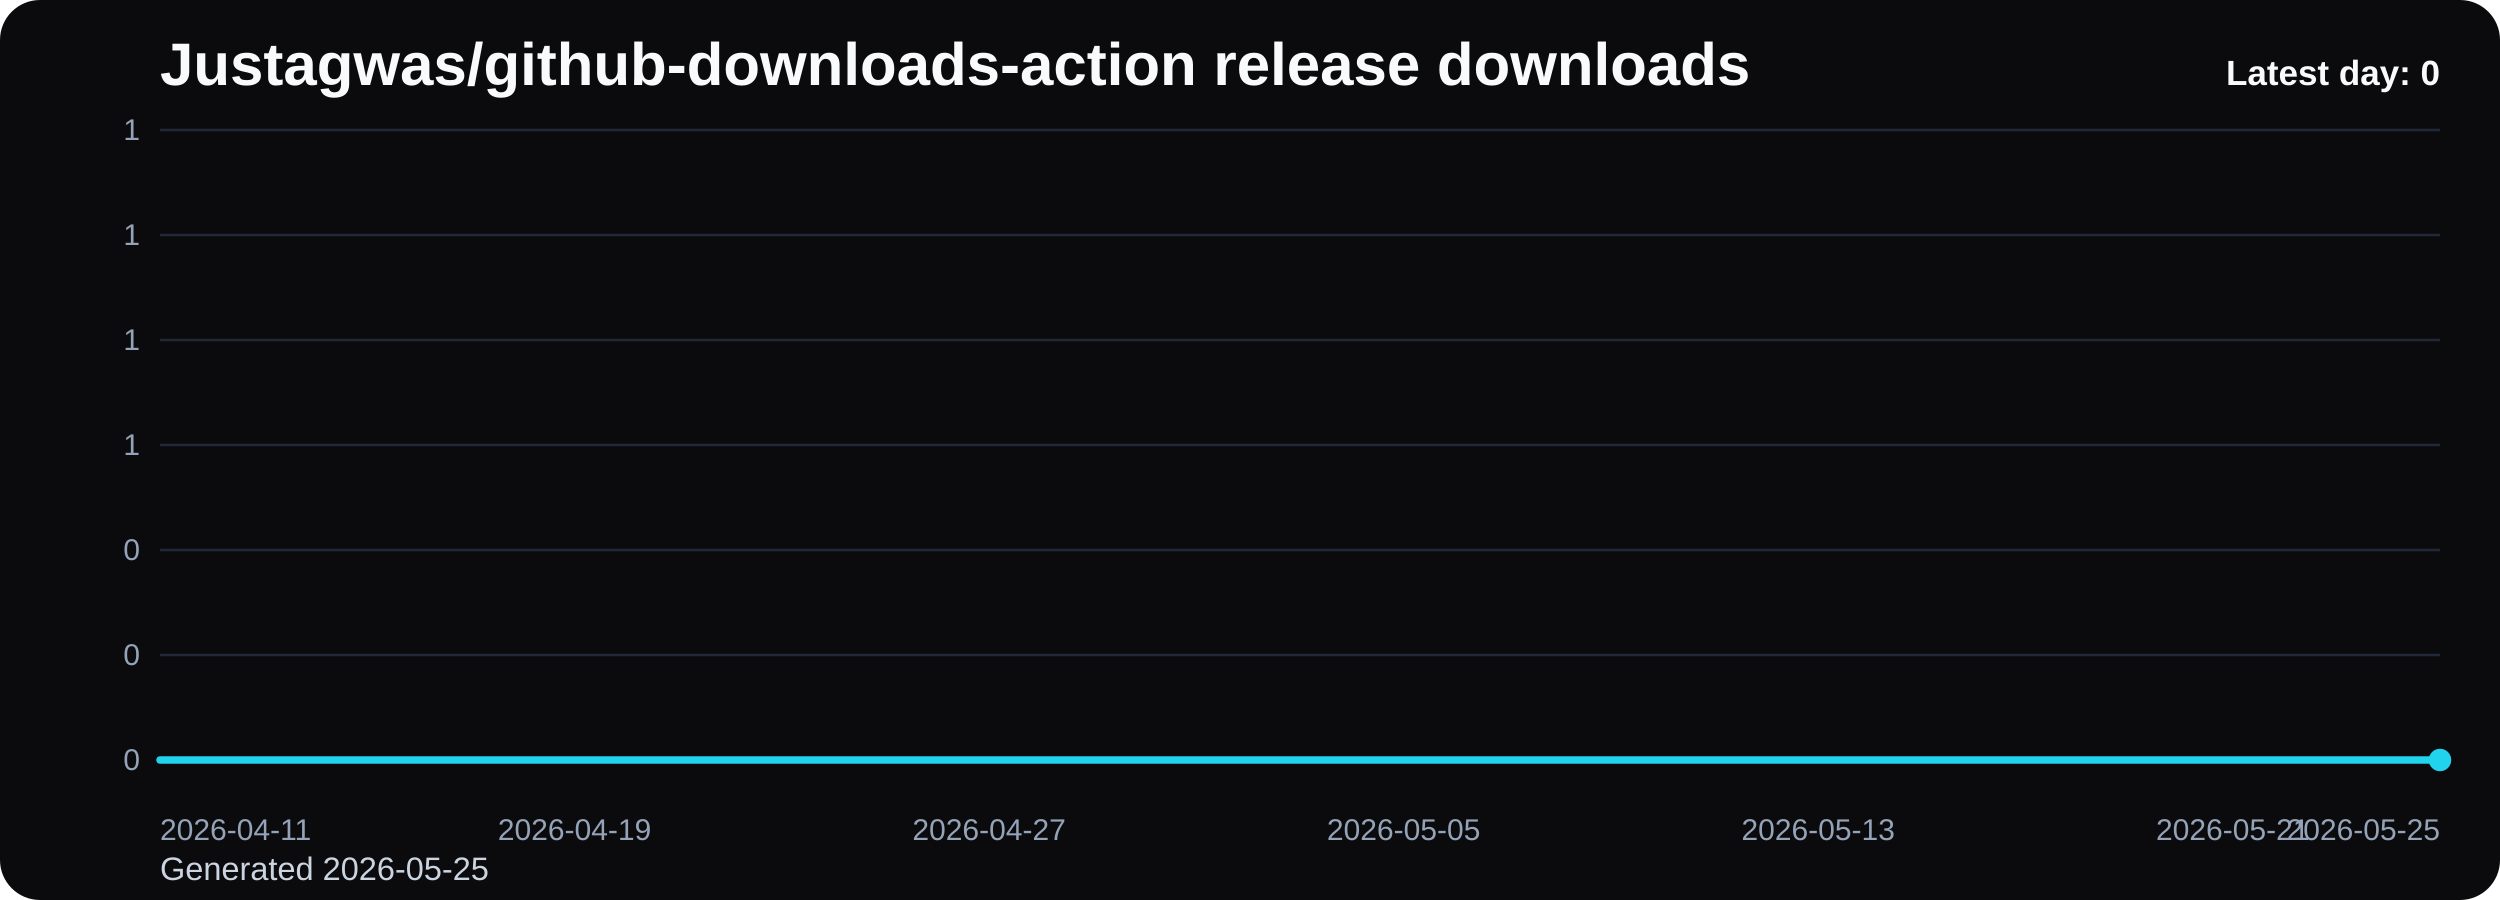
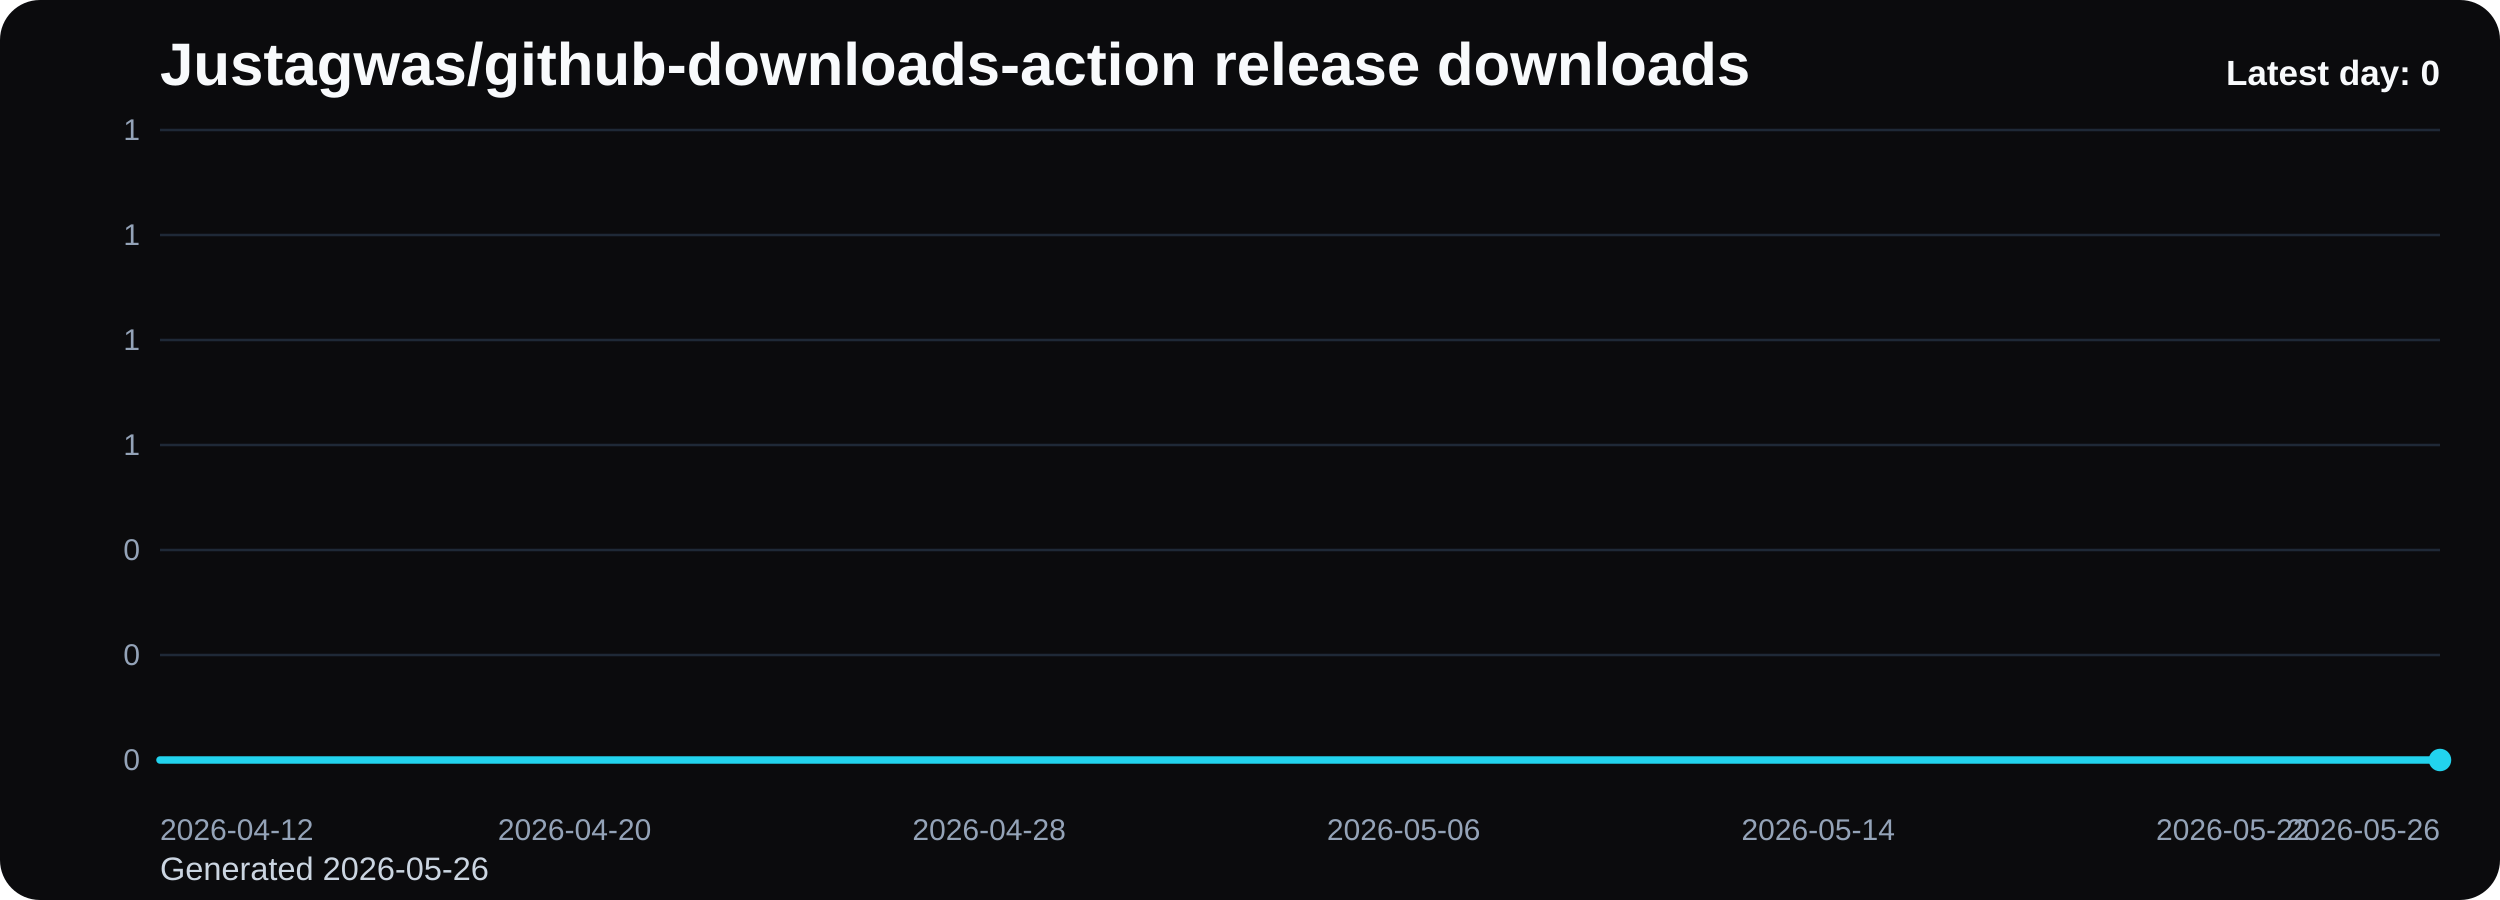
<svg xmlns="http://www.w3.org/2000/svg" viewBox="0 0 1000 360" role="img" aria-label="Justagwas/github-downloads-action release downloads chart">
  <defs>
    <linearGradient id="fill-daily-black" x1="0" y1="0" x2="0" y2="1">
      <stop offset="0%" stop-color="#22d3ee" stop-opacity="0.32" />
      <stop offset="100%" stop-color="#22d3ee" stop-opacity="0.05" />
    </linearGradient>
    <style>
      .bg { fill: #0b0b0d; }
      .title { font: 700 24px Arial, sans-serif; fill: #f8fafc; }
      .sub { font: 400 13px Arial, sans-serif; fill: #cbd5e1; }
      .grid { stroke: #1f2937; stroke-width: 1; }
      .axis { font: 400 12px Arial, sans-serif; fill: #94a3b8; }
      .line { fill: none; stroke: #22d3ee; stroke-width: 3; stroke-linecap: round; stroke-linejoin: round; }
      .dot { fill: #22d3ee; }
      .value { font: 600 11px Arial, sans-serif; fill: #cbd5e1; }
      .latest { font: 700 14px Arial, sans-serif; fill: #f8fafc; }
    </style>
  </defs>
  <rect class="bg" x="0" y="0" width="1000" height="360" rx="16" />
  <text class="title" x="64" y="34">Justagwas/github-downloads-action release downloads</text>
-   <text class="sub" x="64" y="352">Generated 2026-05-25</text>
+   <text class="sub" x="64" y="352">Generated 2026-05-26</text>
  <line x1="64" y1="52.00" x2="976" y2="52.00" class="grid" />
  <text x="56" y="56.00" text-anchor="end" class="axis">1</text>
  <line x1="64" y1="94.00" x2="976" y2="94.00" class="grid" />
  <text x="56" y="98.00" text-anchor="end" class="axis">1</text>
  <line x1="64" y1="136.00" x2="976" y2="136.00" class="grid" />
  <text x="56" y="140.00" text-anchor="end" class="axis">1</text>
  <line x1="64" y1="178.00" x2="976" y2="178.00" class="grid" />
  <text x="56" y="182.00" text-anchor="end" class="axis">1</text>
  <line x1="64" y1="220.00" x2="976" y2="220.00" class="grid" />
  <text x="56" y="224.00" text-anchor="end" class="axis">0</text>
  <line x1="64" y1="262.00" x2="976" y2="262.00" class="grid" />
  <text x="56" y="266.00" text-anchor="end" class="axis">0</text>
  <line x1="64" y1="304.00" x2="976" y2="304.00" class="grid" />
  <text x="56" y="308.00" text-anchor="end" class="axis">0</text>
  <path d="M 64.00 304 L 64.00 304.00 L 84.73 304.00 L 105.45 304.00 L 126.18 304.00 L 146.91 304.00 L 167.64 304.00 L 188.36 304.00 L 209.09 304.00 L 229.82 304.00 L 250.55 304.00 L 271.27 304.00 L 292.00 304.00 L 312.73 304.00 L 333.45 304.00 L 354.18 304.00 L 374.91 304.00 L 395.64 304.00 L 416.36 304.00 L 437.09 304.00 L 457.82 304.00 L 478.55 304.00 L 499.27 304.00 L 520.00 304.00 L 540.73 304.00 L 561.45 304.00 L 582.18 304.00 L 602.91 304.00 L 623.64 304.00 L 644.36 304.00 L 665.09 304.00 L 685.82 304.00 L 706.55 304.00 L 727.27 304.00 L 748.00 304.00 L 768.73 304.00 L 789.45 304.00 L 810.18 304.00 L 830.91 304.00 L 851.64 304.00 L 872.36 304.00 L 893.09 304.00 L 913.82 304.00 L 934.55 304.00 L 955.27 304.00 L 976.00 304.00 L 976.00 304 Z" fill="url(#fill-daily-black)" />
  <polyline class="line" points="64.00,304.00 84.73,304.00 105.45,304.00 126.18,304.00 146.91,304.00 167.64,304.00 188.36,304.00 209.09,304.00 229.82,304.00 250.55,304.00 271.27,304.00 292.00,304.00 312.73,304.00 333.45,304.00 354.18,304.00 374.91,304.00 395.64,304.00 416.36,304.00 437.09,304.00 457.82,304.00 478.55,304.00 499.27,304.00 520.00,304.00 540.73,304.00 561.45,304.00 582.18,304.00 602.91,304.00 623.64,304.00 644.36,304.00 665.09,304.00 685.82,304.00 706.55,304.00 727.27,304.00 748.00,304.00 768.73,304.00 789.45,304.00 810.18,304.00 830.91,304.00 851.64,304.00 872.36,304.00 893.09,304.00 913.82,304.00 934.55,304.00 955.27,304.00 976.00,304.00" />
  <circle class="dot" cx="976.00" cy="304.00" r="4.5" />
-   <text class="axis" x="64.00" y="336" text-anchor="start">2026-04-11</text>
-   <text class="axis" x="229.82" y="336" text-anchor="middle">2026-04-19</text>
-   <text class="axis" x="395.64" y="336" text-anchor="middle">2026-04-27</text>
-   <text class="axis" x="561.45" y="336" text-anchor="middle">2026-05-05</text>
-   <text class="axis" x="727.27" y="336" text-anchor="middle">2026-05-13</text>
-   <text class="axis" x="893.09" y="336" text-anchor="middle">2026-05-21</text>
-   <text class="axis" x="976.00" y="336" text-anchor="end">2026-05-25</text>
+   <text class="axis" x="64.00" y="336" text-anchor="start">2026-04-12</text>
+   <text class="axis" x="229.82" y="336" text-anchor="middle">2026-04-20</text>
+   <text class="axis" x="395.64" y="336" text-anchor="middle">2026-04-28</text>
+   <text class="axis" x="561.45" y="336" text-anchor="middle">2026-05-06</text>
+   <text class="axis" x="727.27" y="336" text-anchor="middle">2026-05-14</text>
+   <text class="axis" x="893.09" y="336" text-anchor="middle">2026-05-22</text>
+   <text class="axis" x="976.00" y="336" text-anchor="end">2026-05-26</text>
  <text class="latest" x="976" y="34" text-anchor="end">Latest day: 0</text>
</svg>
